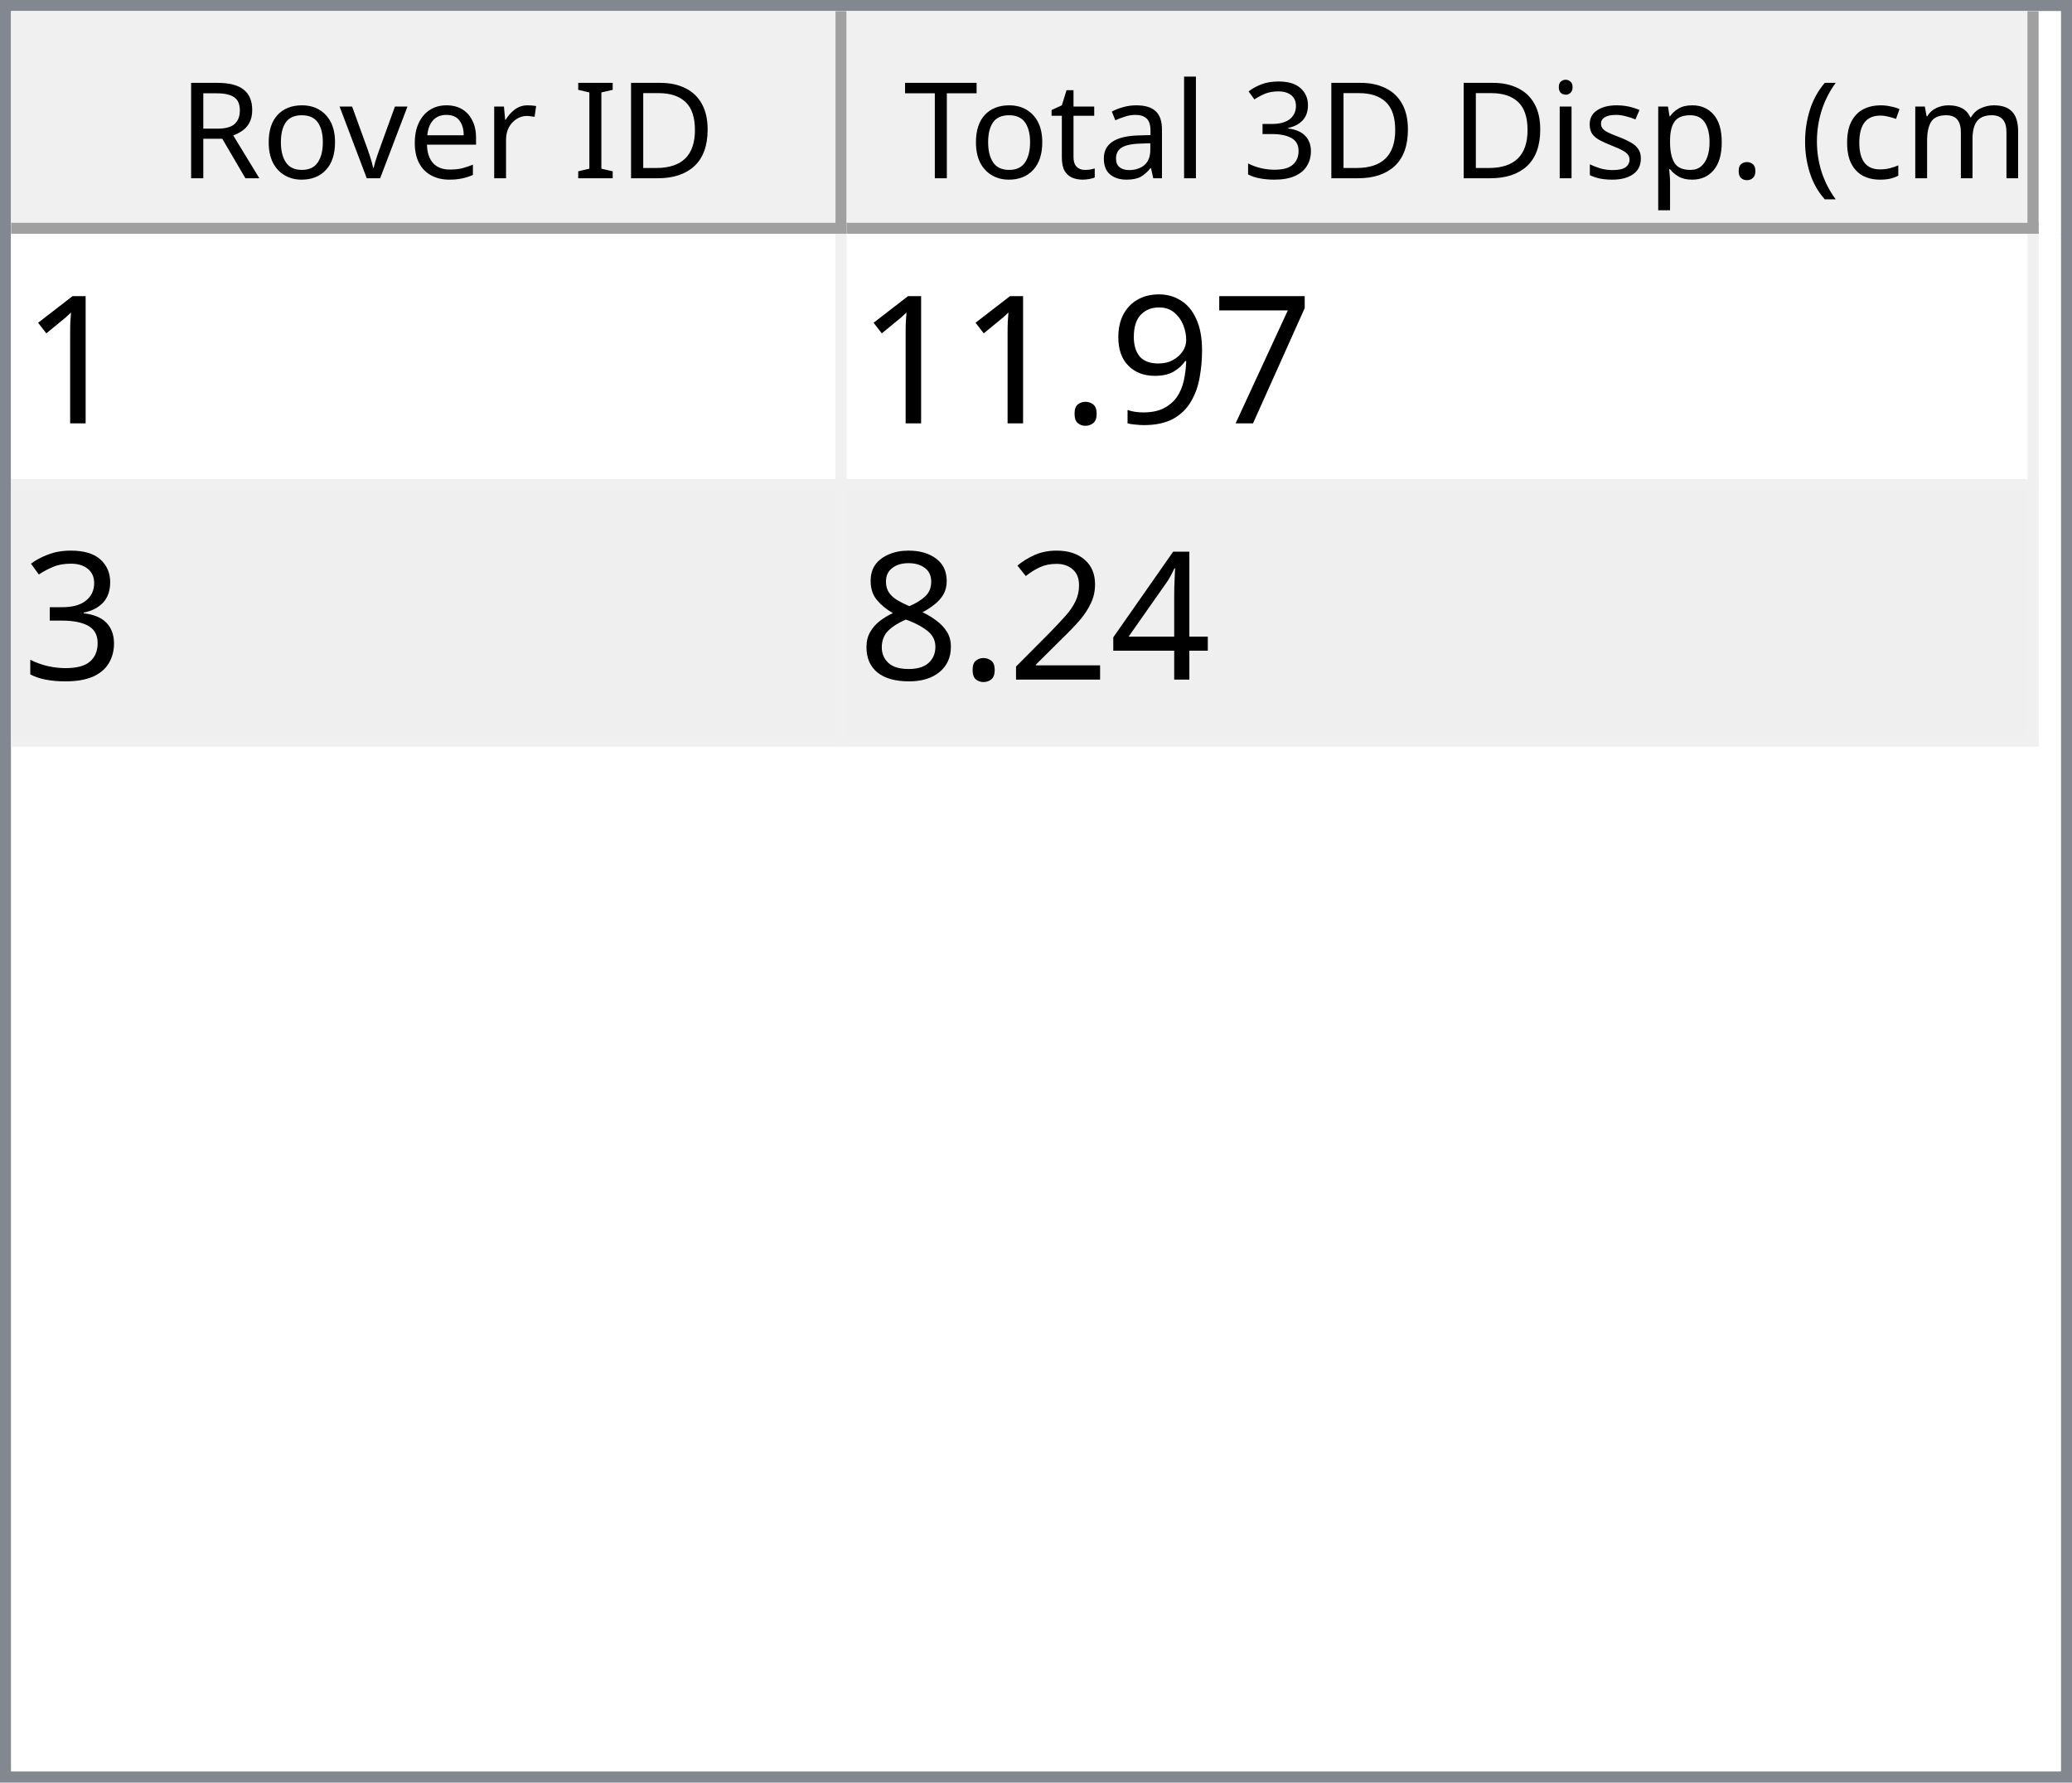
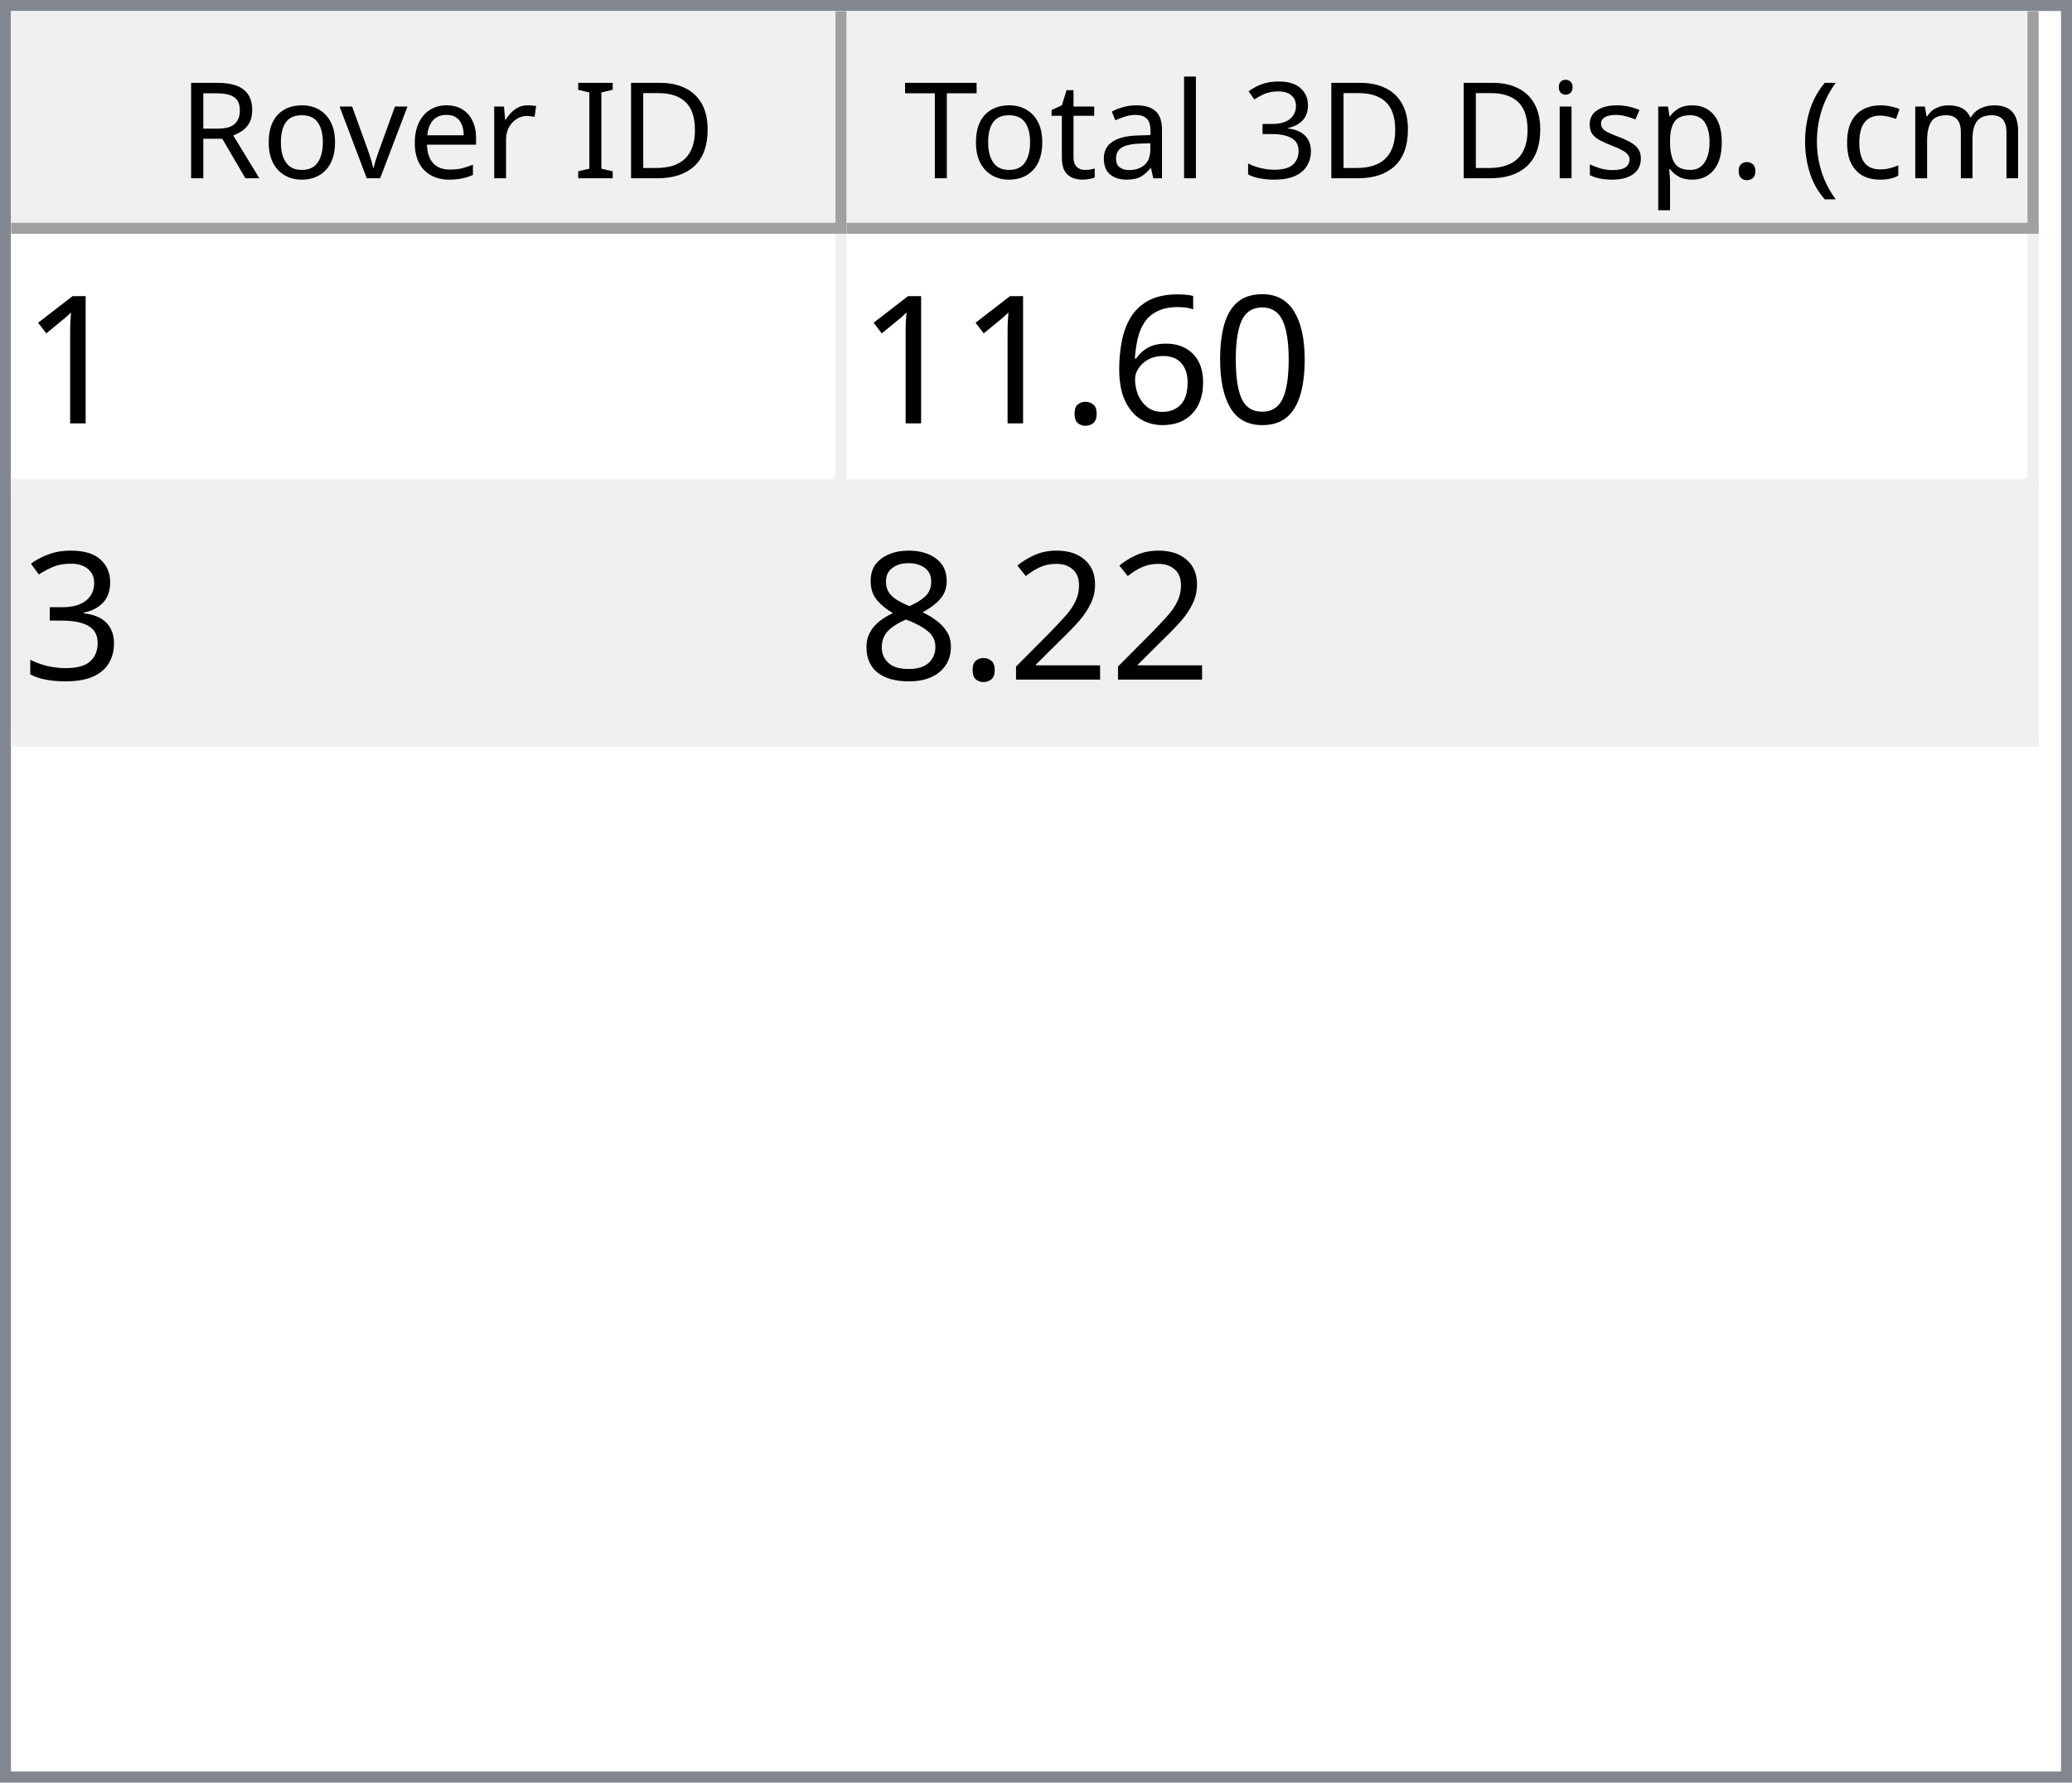
<svg xmlns="http://www.w3.org/2000/svg" style="fill-opacity:1; color-rendering:auto; color-interpolation:auto; text-rendering:auto; stroke:black; stroke-linecap:square; stroke-miterlimit:10; shape-rendering:auto; stroke-opacity:1; fill:black; stroke-dasharray:none; font-weight:normal; stroke-width:1; font-family:'Dialog'; font-style:normal; stroke-linejoin:miter; font-size:12px; stroke-dashoffset:0; image-rendering:auto;" width="186" height="160">
  <defs id="genericDefs" />
  <g>
    <defs id="defs1">
      <clipPath clipPathUnits="userSpaceOnUse" id="clipPath1">
        <path d="M0 0 L186 0 L186 160 L0 160 L0 0 Z" />
      </clipPath>
      <clipPath clipPathUnits="userSpaceOnUse" id="clipPath2">
        <path d="M0 0 L0 160 L186 160 L186 0 Z" />
      </clipPath>
      <clipPath clipPathUnits="userSpaceOnUse" id="clipPath3">
        <path d="M0 0 L0 20 L184 20 L184 0 Z" />
      </clipPath>
      <clipPath clipPathUnits="userSpaceOnUse" id="clipPath4">
        <path d="M0 0 L0 20 L75 20 L75 0 Z" />
      </clipPath>
      <clipPath clipPathUnits="userSpaceOnUse" id="clipPath5">
        <path d="M1 1 L1 19 L74 19 L74 1 Z" />
      </clipPath>
      <clipPath clipPathUnits="userSpaceOnUse" id="clipPath6">
        <path d="M0 0 L0 18 L73 18 L73 0 Z" />
      </clipPath>
      <clipPath clipPathUnits="userSpaceOnUse" id="clipPath7">
        <path d="M-0.5 -0.5 L-0.5 19.5 L74.5 19.5 L74.5 -0.5 Z" />
      </clipPath>
      <clipPath clipPathUnits="userSpaceOnUse" id="clipPath8">
        <path d="M0 0 L0 20 L107 20 L107 0 Z" />
      </clipPath>
      <clipPath clipPathUnits="userSpaceOnUse" id="clipPath9">
        <path d="M1 1 L1 19 L106 19 L106 1 Z" />
      </clipPath>
      <clipPath clipPathUnits="userSpaceOnUse" id="clipPath10">
        <path d="M0 0 L0 18 L105 18 L105 0 Z" />
      </clipPath>
      <clipPath clipPathUnits="userSpaceOnUse" id="clipPath11">
        <path d="M-0.5 -0.5 L-0.5 19.5 L106.5 19.5 L106.5 -0.5 Z" />
      </clipPath>
      <clipPath clipPathUnits="userSpaceOnUse" id="clipPath12">
        <path d="M0 0 L0 138 L184 138 L184 0 Z" />
      </clipPath>
      <clipPath clipPathUnits="userSpaceOnUse" id="clipPath13">
        <path d="M0 0 L0 46 L182 46 L182 0 Z" />
      </clipPath>
      <clipPath clipPathUnits="userSpaceOnUse" id="clipPath14">
        <path d="M-0.5 -0.5 L-0.5 45.5 L181.5 45.5 L181.5 -0.5 Z" />
      </clipPath>
      <clipPath clipPathUnits="userSpaceOnUse" id="clipPath15">
        <path d="M0 0 L0 22 L74 22 L74 0 Z" />
      </clipPath>
      <clipPath clipPathUnits="userSpaceOnUse" id="clipPath16">
        <path d="M0 0 L0 22 L106 22 L106 0 Z" />
      </clipPath>
      <font horiz-adv-x="64.551" id="font1">
        <font-face ascent="107.91" descent="25.098" units-per-em="100" style="font-style:normal; font-family:Segoe UI; font-weight:normal;" />
        <missing-glyph horiz-adv-x="64.551" d="M8.109 0 L8.109 68.266 L56.453 68.266 L56.453 0 L8.109 0 ZM15.328 7.234 L49.219 7.234 L49.219 61.031 L15.328 61.031 L15.328 7.234 Z" />
        <glyph unicode="D" horiz-adv-x="70.117" d="M9.188 0 L9.188 70.016 L28.516 70.016 Q65.531 70.016 65.531 35.891 Q65.531 19.672 55.25 9.836 Q44.969 0 27.734 0 L9.188 0 ZM17.391 62.594 L17.391 7.422 L27.828 7.422 Q41.609 7.422 49.273 14.797 Q56.938 22.172 56.938 35.688 Q56.938 62.594 28.328 62.594 L17.391 62.594 Z" />
        <glyph unicode="I" horiz-adv-x="26.611" d="M17.391 0 L9.188 0 L9.188 70.016 L17.391 70.016 L17.391 0 Z" />
        <glyph unicode=" " horiz-adv-x="27.393" d="" />
        <glyph unicode="r" horiz-adv-x="34.766" d="M34.188 41.891 Q32.078 43.5 28.125 43.5 Q23 43.5 19.555 38.672 Q16.109 33.844 16.109 25.484 L16.109 0 L8.109 0 L8.109 50 L16.109 50 L16.109 39.703 L16.312 39.703 Q18.016 44.969 21.531 47.922 Q25.047 50.875 29.391 50.875 Q32.516 50.875 34.188 50.203 L34.188 41.891 Z" />
        <glyph unicode="e" horiz-adv-x="52.295" d="M48.297 23 L12.984 23 Q13.188 14.656 17.484 10.109 Q21.781 5.562 29.297 5.562 Q37.75 5.562 44.828 11.141 L44.828 3.609 Q38.234 -1.172 27.391 -1.172 Q16.797 -1.172 10.742 5.641 Q4.688 12.453 4.688 24.812 Q4.688 36.469 11.305 43.82 Q17.922 51.172 27.734 51.172 Q37.547 51.172 42.922 44.828 Q48.297 38.484 48.297 27.203 L48.297 23 ZM40.094 29.781 Q40.047 36.719 36.75 40.578 Q33.453 44.438 27.594 44.438 Q21.922 44.438 17.969 40.383 Q14.016 36.328 13.094 29.781 L40.094 29.781 Z" />
        <glyph unicode="v" horiz-adv-x="47.9" d="M47.406 50 L27.484 0 L19.625 0 L0.688 50 L9.469 50 L22.172 13.672 Q23.578 9.672 23.922 6.688 L24.125 6.688 Q24.609 10.453 25.688 13.484 L38.969 50 L47.406 50 Z" />
        <glyph unicode="o" horiz-adv-x="58.594" d="M29 -1.172 Q17.922 -1.172 11.305 5.836 Q4.688 12.844 4.688 24.422 Q4.688 37.016 11.57 44.094 Q18.453 51.172 30.172 51.172 Q41.359 51.172 47.633 44.289 Q53.906 37.406 53.906 25.203 Q53.906 13.234 47.141 6.031 Q40.375 -1.172 29 -1.172 ZM29.594 44.438 Q21.875 44.438 17.383 39.188 Q12.891 33.938 12.891 24.703 Q12.891 15.828 17.43 10.695 Q21.969 5.562 29.594 5.562 Q37.359 5.562 41.531 10.594 Q45.703 15.625 45.703 24.906 Q45.703 34.281 41.531 39.359 Q37.359 44.438 29.594 44.438 Z" />
        <glyph unicode="R" horiz-adv-x="59.814" d="M59.375 0 L49.609 0 L37.891 19.625 Q36.281 22.359 34.766 24.289 Q33.25 26.219 31.664 27.438 Q30.078 28.656 28.25 29.219 Q26.422 29.781 24.125 29.781 L17.391 29.781 L17.391 0 L9.188 0 L9.188 70.016 L30.078 70.016 Q34.672 70.016 38.555 68.867 Q42.438 67.719 45.289 65.375 Q48.141 63.031 49.758 59.547 Q51.375 56.062 51.375 51.375 Q51.375 47.703 50.273 44.656 Q49.172 41.609 47.148 39.211 Q45.125 36.812 42.266 35.133 Q39.406 33.453 35.844 32.516 L35.844 32.328 Q37.594 31.547 38.891 30.547 Q40.188 29.547 41.359 28.18 Q42.531 26.812 43.68 25.078 Q44.828 23.344 46.234 21.047 L59.375 0 ZM17.391 62.594 L17.391 37.203 L28.516 37.203 Q31.594 37.203 34.203 38.133 Q36.812 39.062 38.719 40.797 Q40.625 42.531 41.703 45.047 Q42.781 47.562 42.781 50.688 Q42.781 56.297 39.141 59.445 Q35.5 62.594 28.609 62.594 L17.391 62.594 Z" />
        <glyph unicode=")" horiz-adv-x="30.176" d="M8.297 -15.922 L1.172 -15.922 Q16.406 2.344 16.406 26.812 Q16.406 51.469 1.078 70.016 L8.297 70.016 Q23.531 52.156 23.531 26.703 Q23.531 1.375 8.297 -15.922 Z" />
        <glyph unicode="m" horiz-adv-x="86.133" d="M79.109 0 L71.094 0 L71.094 28.719 Q71.094 37.016 68.531 40.727 Q65.969 44.438 59.906 44.438 Q54.781 44.438 51.195 39.75 Q47.609 35.062 47.609 28.516 L47.609 0 L39.594 0 L39.594 29.688 Q39.594 44.438 28.219 44.438 Q22.953 44.438 19.531 40.016 Q16.109 35.594 16.109 28.516 L16.109 0 L8.109 0 L8.109 50 L16.109 50 L16.109 42.094 L16.312 42.094 Q21.625 51.172 31.844 51.172 Q36.969 51.172 40.773 48.312 Q44.578 45.453 46 40.828 Q51.562 51.172 62.594 51.172 Q79.109 51.172 79.109 30.812 L79.109 0 Z" />
        <glyph unicode="c" horiz-adv-x="46.191" d="M42.188 2.297 Q36.422 -1.172 28.516 -1.172 Q17.828 -1.172 11.258 5.789 Q4.688 12.75 4.688 23.828 Q4.688 36.188 11.766 43.68 Q18.844 51.172 30.672 51.172 Q37.25 51.172 42.281 48.734 L42.281 40.531 Q36.719 44.438 30.375 44.438 Q22.703 44.438 17.797 38.945 Q12.891 33.453 12.891 24.516 Q12.891 15.719 17.508 10.641 Q22.125 5.562 29.891 5.562 Q36.422 5.562 42.188 9.906 L42.188 2.297 Z" />
        <glyph unicode="(" horiz-adv-x="30.176" d="M29.109 -15.922 L21.969 -15.922 Q6.844 1.375 6.844 26.703 Q6.844 52.156 21.969 70.016 L29.203 70.016 Q13.875 51.469 13.875 26.812 Q13.875 2.344 29.109 -15.922 Z" />
        <glyph unicode="." horiz-adv-x="21.68" d="M10.891 -1.078 Q8.641 -1.078 7.055 0.539 Q5.469 2.156 5.469 4.391 Q5.469 6.641 7.055 8.273 Q8.641 9.906 10.891 9.906 Q13.188 9.906 14.797 8.273 Q16.406 6.641 16.406 4.391 Q16.406 2.156 14.797 0.539 Q13.188 -1.078 10.891 -1.078 Z" />
        <glyph unicode="p" horiz-adv-x="58.789" d="M16.312 7.234 L16.109 7.234 L16.109 -23 L8.109 -23 L8.109 50 L16.109 50 L16.109 41.219 L16.312 41.219 Q22.219 51.172 33.594 51.172 Q43.266 51.172 48.688 44.461 Q54.109 37.75 54.109 26.469 Q54.109 13.922 48 6.375 Q41.891 -1.172 31.297 -1.172 Q21.578 -1.172 16.312 7.234 ZM16.109 27.391 L16.109 20.406 Q16.109 14.203 20.141 9.883 Q24.172 5.562 30.375 5.562 Q37.641 5.562 41.773 11.133 Q45.906 16.703 45.906 26.609 Q45.906 34.969 42.047 39.703 Q38.188 44.438 31.594 44.438 Q24.609 44.438 20.359 39.578 Q16.109 34.719 16.109 27.391 Z" />
        <glyph unicode="s" horiz-adv-x="42.432" d="M5.078 1.812 L5.078 10.406 Q11.625 5.562 19.484 5.562 Q30.031 5.562 30.031 12.594 Q30.031 14.594 29.125 15.992 Q28.219 17.391 26.68 18.461 Q25.141 19.531 23.07 20.383 Q21 21.234 18.609 22.172 Q15.281 23.484 12.766 24.828 Q10.25 26.172 8.57 27.859 Q6.891 29.547 6.031 31.695 Q5.172 33.844 5.172 36.719 Q5.172 40.234 6.789 42.945 Q8.406 45.656 11.086 47.484 Q13.766 49.312 17.211 50.242 Q20.656 51.172 24.312 51.172 Q30.812 51.172 35.938 48.922 L35.938 40.828 Q30.422 44.438 23.25 44.438 Q21 44.438 19.195 43.922 Q17.391 43.406 16.094 42.477 Q14.797 41.547 14.086 40.258 Q13.375 38.969 13.375 37.406 Q13.375 35.453 14.086 34.133 Q14.797 32.812 16.164 31.789 Q17.531 30.766 19.484 29.938 Q21.438 29.109 23.922 28.125 Q27.25 26.859 29.883 25.516 Q32.516 24.172 34.375 22.484 Q36.234 20.797 37.234 18.602 Q38.234 16.406 38.234 13.375 Q38.234 9.672 36.602 6.938 Q34.969 4.203 32.234 2.398 Q29.5 0.594 25.93 -0.289 Q22.359 -1.172 18.453 -1.172 Q10.75 -1.172 5.078 1.812 Z" />
        <glyph unicode="i" horiz-adv-x="24.219" d="M12.203 62.703 Q10.062 62.703 8.547 64.164 Q7.031 65.625 7.031 67.875 Q7.031 70.125 8.547 71.609 Q10.062 73.094 12.203 73.094 Q14.406 73.094 15.945 71.609 Q17.484 70.125 17.484 67.875 Q17.484 65.719 15.945 64.211 Q14.406 62.703 12.203 62.703 ZM16.109 0 L8.109 0 L8.109 50 L16.109 50 L16.109 0 Z" />
        <glyph unicode="3" horiz-adv-x="53.906" d="M46.531 19.828 Q46.531 15.094 44.75 11.211 Q42.969 7.328 39.719 4.57 Q36.469 1.812 31.93 0.297 Q27.391 -1.219 21.922 -1.219 Q11.922 -1.219 6 2.594 L6 11.188 Q13.094 5.609 22.219 5.609 Q25.875 5.609 28.828 6.539 Q31.781 7.469 33.906 9.227 Q36.031 10.984 37.18 13.477 Q38.328 15.969 38.328 19.094 Q38.328 32.812 18.797 32.812 L12.984 32.812 L12.984 39.594 L18.5 39.594 Q35.797 39.594 35.797 52.484 Q35.797 64.406 22.609 64.406 Q15.188 64.406 8.688 59.422 L8.688 67.188 Q15.375 71.188 24.609 71.188 Q29 71.188 32.57 69.969 Q36.141 68.75 38.68 66.555 Q41.219 64.359 42.609 61.281 Q44 58.203 44 54.5 Q44 40.672 30.031 36.719 L30.031 36.531 Q33.594 36.141 36.625 34.797 Q39.656 33.453 41.852 31.305 Q44.047 29.156 45.289 26.25 Q46.531 23.344 46.531 19.828 Z" />
        <glyph unicode="l" horiz-adv-x="24.219" d="M16.109 0 L8.109 0 L8.109 74.031 L16.109 74.031 L16.109 0 Z" />
        <glyph unicode="a" horiz-adv-x="50.879" d="M43.891 0 L35.891 0 L35.891 7.812 L35.688 7.812 Q30.469 -1.172 20.312 -1.172 Q12.844 -1.172 8.617 2.781 Q4.391 6.734 4.391 13.281 Q4.391 27.297 20.906 29.594 L35.891 31.688 Q35.891 44.438 25.594 44.438 Q16.547 44.438 9.281 38.281 L9.281 46.484 Q16.656 51.172 26.266 51.172 Q43.891 51.172 43.891 32.516 L43.891 0 ZM35.891 25.297 L23.828 23.641 Q18.266 22.859 15.43 20.875 Q12.594 18.891 12.594 13.875 Q12.594 10.203 15.211 7.883 Q17.828 5.562 22.172 5.562 Q28.125 5.562 32.008 9.742 Q35.891 13.922 35.891 20.312 L35.891 25.297 Z" />
        <glyph unicode="t" horiz-adv-x="33.887" d="M31.297 0.484 Q28.469 -1.078 23.828 -1.078 Q10.688 -1.078 10.688 13.578 L10.688 43.172 L2.094 43.172 L2.094 50 L10.688 50 L10.688 62.203 L18.703 64.797 L18.703 50 L31.297 50 L31.297 43.172 L18.703 43.172 L18.703 14.984 Q18.703 9.969 20.414 7.82 Q22.125 5.672 26.078 5.672 Q29.109 5.672 31.297 7.328 L31.297 0.484 Z" />
        <glyph unicode="T" horiz-adv-x="52.393" d="M50.594 62.594 L30.375 62.594 L30.375 0 L22.172 0 L22.172 62.594 L2 62.594 L2 70.016 L50.594 70.016 L50.594 62.594 Z" />
      </font>
      <font horiz-adv-x="75.0" id="font2">
        <font-face ascent="100.537" descent="21.973" units-per-em="100" style="font-style:normal; font-family:sans-serif; font-weight:normal;" />
        <missing-glyph horiz-adv-x="75.0" d="M12.5 0 L12.5 62.5 L62.5 62.5 L62.5 0 L12.5 0 ZM14.062 1.562 L60.938 1.562 L60.938 60.938 L14.062 60.938 L14.062 1.562 Z" />
        <glyph unicode="1" horiz-adv-x="55.615" d="M37.25 0 L28.469 0 L28.469 56 Q25.297 52.984 20.141 49.953 Q14.984 46.922 10.891 45.406 L10.891 53.906 Q18.266 57.375 23.781 62.305 Q29.297 67.234 31.594 71.875 L37.25 71.875 L37.25 0 Z" />
-         <glyph unicode="7" horiz-adv-x="55.615" d="M4.734 62.203 L4.734 70.656 L51.078 70.656 L51.078 63.812 Q44.234 56.547 37.523 44.484 Q30.812 32.422 27.156 19.672 Q24.516 10.688 23.781 0 L14.75 0 Q14.891 8.453 18.062 20.414 Q21.234 32.375 27.172 43.484 Q33.109 54.594 39.797 62.203 L4.734 62.203 Z" />
-         <glyph unicode="9" horiz-adv-x="55.615" d="M5.469 16.547 L13.922 17.328 Q14.984 11.375 18.016 8.688 Q21.047 6 25.781 6 Q29.828 6 32.883 7.859 Q35.938 9.719 37.891 12.82 Q39.844 15.922 41.164 21.195 Q42.484 26.469 42.484 31.938 Q42.484 32.516 42.438 33.688 Q39.797 29.5 35.234 26.883 Q30.672 24.266 25.344 24.266 Q16.453 24.266 10.305 30.711 Q4.156 37.156 4.156 47.703 Q4.156 58.594 10.578 65.234 Q17 71.875 26.656 71.875 Q33.641 71.875 39.43 68.117 Q45.219 64.359 48.219 57.398 Q51.219 50.438 51.219 37.25 Q51.219 23.531 48.242 15.406 Q45.266 7.281 39.383 3.031 Q33.5 -1.219 25.594 -1.219 Q17.188 -1.219 11.867 3.445 Q6.547 8.109 5.469 16.547 ZM41.453 48.141 Q41.453 55.719 37.43 60.156 Q33.406 64.594 27.734 64.594 Q21.875 64.594 17.531 59.812 Q13.188 55.031 13.188 47.406 Q13.188 40.578 17.312 36.305 Q21.438 32.031 27.484 32.031 Q33.594 32.031 37.523 36.305 Q41.453 40.578 41.453 48.141 Z" />
+         <glyph unicode="0" horiz-adv-x="55.615" d="M4.156 35.297 Q4.156 48 6.766 55.742 Q9.375 63.484 14.523 67.68 Q19.672 71.875 27.484 71.875 Q33.25 71.875 37.594 69.555 Q41.938 67.234 44.773 62.867 Q47.609 58.5 49.219 52.227 Q50.828 45.953 50.828 35.297 Q50.828 22.703 48.242 14.969 Q45.656 7.234 40.508 3.008 Q35.359 -1.219 27.484 -1.219 Q17.141 -1.219 11.234 6.203 Q4.156 15.141 4.156 35.297 ZM13.188 35.297 Q13.188 17.672 17.312 11.836 Q21.438 6 27.484 6 Q33.547 6 37.672 11.859 Q41.797 17.719 41.797 35.297 Q41.797 52.984 37.672 58.789 Q33.547 64.594 27.391 64.594 Q21.344 64.594 17.719 59.469 Q13.188 52.938 13.188 35.297 Z" />
+         <glyph unicode="6" horiz-adv-x="55.615" d="M49.75 54.047 L41.016 53.375 Q39.844 58.547 37.703 60.891 Q34.125 64.656 28.906 64.656 Q24.703 64.656 21.531 62.312 Q17.391 59.281 14.992 53.469 Q12.594 47.656 12.5 36.922 Q15.672 41.75 20.266 44.094 Q24.859 46.438 29.891 46.438 Q38.672 46.438 44.852 39.969 Q51.031 33.5 51.031 23.25 Q51.031 16.5 48.125 10.719 Q45.219 4.938 40.141 1.859 Q35.062 -1.219 28.609 -1.219 Q17.625 -1.219 10.695 6.859 Q3.766 14.938 3.766 33.5 Q3.766 54.25 11.422 63.672 Q18.109 71.875 29.438 71.875 Q37.891 71.875 43.289 67.141 Q48.688 62.406 49.75 54.047 ZM13.875 23.188 Q13.875 18.656 15.797 14.508 Q17.719 10.359 21.188 8.18 Q24.656 6 28.469 6 Q34.031 6 38.039 10.492 Q42.047 14.984 42.047 22.703 Q42.047 30.125 38.086 34.398 Q34.125 38.672 28.125 38.672 Q22.172 38.672 18.023 34.398 Q13.875 30.125 13.875 23.188 Z" />
        <glyph unicode="." horiz-adv-x="27.783" d="M9.078 0 L9.078 10.016 L19.094 10.016 L19.094 0 L9.078 0 Z" />
        <glyph unicode="3" horiz-adv-x="55.615" d="M4.203 18.891 L12.984 20.062 Q14.5 12.594 18.141 9.297 Q21.781 6 27 6 Q33.203 6 37.477 10.297 Q41.75 14.594 41.75 20.953 Q41.75 27 37.797 30.93 Q33.844 34.859 27.734 34.859 Q25.25 34.859 21.531 33.891 L22.516 41.609 Q23.391 41.5 23.922 41.5 Q29.547 41.5 34.039 44.43 Q38.531 47.359 38.531 53.469 Q38.531 58.297 35.258 61.477 Q31.984 64.656 26.812 64.656 Q21.688 64.656 18.266 61.43 Q14.844 58.203 13.875 51.766 L5.078 53.328 Q6.688 62.156 12.398 67.016 Q18.109 71.875 26.609 71.875 Q32.469 71.875 37.398 69.359 Q42.328 66.844 44.945 62.5 Q47.562 58.156 47.562 53.266 Q47.562 48.641 45.07 44.828 Q42.578 41.016 37.703 38.766 Q44.047 37.312 47.562 32.695 Q51.078 28.078 51.078 21.141 Q51.078 11.766 44.242 5.25 Q37.406 -1.266 26.953 -1.266 Q17.531 -1.266 11.305 4.352 Q5.078 9.969 4.203 18.891 Z" />
-         <glyph unicode="4" horiz-adv-x="55.615" d="M32.328 0 L32.328 17.141 L1.266 17.141 L1.266 25.203 L33.938 71.578 L41.109 71.578 L41.109 25.203 L50.781 25.203 L50.781 17.141 L41.109 17.141 L41.109 0 L32.328 0 ZM32.328 25.203 L32.328 57.469 L9.906 25.203 L32.328 25.203 Z" />
        <glyph unicode="2" horiz-adv-x="55.615" d="M50.344 8.453 L50.344 0 L3.031 0 Q2.938 3.172 4.047 6.109 Q5.859 10.938 9.836 15.625 Q13.812 20.312 21.344 26.469 Q33.016 36.031 37.117 41.625 Q41.219 47.219 41.219 52.203 Q41.219 57.422 37.477 61.008 Q33.734 64.594 27.734 64.594 Q21.391 64.594 17.578 60.789 Q13.766 56.984 13.719 50.25 L4.688 51.172 Q5.609 61.281 11.664 66.578 Q17.719 71.875 27.938 71.875 Q38.234 71.875 44.242 66.164 Q50.25 60.453 50.25 52 Q50.25 47.703 48.492 43.555 Q46.734 39.406 42.656 34.812 Q38.578 30.219 29.109 22.219 Q21.188 15.578 18.945 13.211 Q16.703 10.844 15.234 8.453 L50.344 8.453 Z" />
        <glyph unicode="8" horiz-adv-x="55.615" d="M17.672 38.812 Q12.203 40.828 9.57 44.539 Q6.938 48.25 6.938 53.422 Q6.938 61.234 12.555 66.555 Q18.172 71.875 27.484 71.875 Q36.859 71.875 42.578 66.43 Q48.297 60.984 48.297 53.172 Q48.297 48.188 45.68 44.508 Q43.062 40.828 37.75 38.812 Q44.344 36.672 47.781 31.883 Q51.219 27.094 51.219 20.453 Q51.219 11.281 44.727 5.031 Q38.234 -1.219 27.641 -1.219 Q17.047 -1.219 10.547 5.055 Q4.047 11.328 4.047 20.703 Q4.047 27.688 7.594 32.398 Q11.141 37.109 17.672 38.812 ZM15.922 53.719 Q15.922 48.641 19.195 45.414 Q22.469 42.188 27.688 42.188 Q32.766 42.188 36.016 45.383 Q39.266 48.578 39.266 53.219 Q39.266 58.062 35.914 61.359 Q32.562 64.656 27.594 64.656 Q22.562 64.656 19.242 61.43 Q15.922 58.203 15.922 53.719 ZM13.094 20.656 Q13.094 16.891 14.875 13.375 Q16.656 9.859 20.172 7.93 Q23.688 6 27.734 6 Q34.031 6 38.133 10.055 Q42.234 14.109 42.234 20.359 Q42.234 26.703 38.016 30.859 Q33.797 35.016 27.438 35.016 Q21.234 35.016 17.164 30.914 Q13.094 26.812 13.094 20.656 Z" />
      </font>
    </defs>
    <g style="fill:white; stroke:white;">
      <rect x="0" y="0" width="186" style="clip-path:url(#clipPath1); stroke:none;" height="160" />
    </g>
    <g style="fill:white; text-rendering:optimizeSpeed; color-rendering:optimizeSpeed; image-rendering:optimizeSpeed; shape-rendering:crispEdges; stroke:white; color-interpolation:sRGB;">
      <rect x="0" width="186" height="160" y="0" style="stroke:none;" />
      <path style="stroke:none;" d="M0 160 L186 160 L186 0 L0 0 Z" />
    </g>
    <g style="fill:rgb(240,240,240); font-family:'Segoe UI'; stroke:rgb(240,240,240);">
      <rect x="0" y="0" width="186" style="clip-path:url(#clipPath2); stroke:none;" height="160" />
    </g>
    <g style="fill:rgb(130,135,144); font-family:'Segoe UI'; stroke:rgb(130,135,144);">
      <path d="M0 0 L186 0 L186 160 L0 160 L0 0 ZM1 1 L185 1 L185 159 L1 159 L1 1 Z" style="fill-rule:evenodd; clip-path:url(#clipPath2); stroke:none;" />
    </g>
    <g style="fill:white; font-family:'Segoe UI'; stroke:white;" transform="translate(1,1)">
      <rect x="0" y="0" width="184" style="clip-path:url(#clipPath3); stroke:none;" height="20" />
    </g>
    <g style="fill:rgb(240,240,240); font-family:'Segoe UI'; stroke:rgb(240,240,240);" transform="translate(1,1)">
      <rect x="0" y="0" width="75" style="clip-path:url(#clipPath4); stroke:none;" height="20" />
    </g>
    <g style="font-family:'Segoe UI';" transform="translate(2,2)">
      <text x="14" xml:space="preserve" y="14" style="clip-path:url(#clipPath6); stroke:none;">Rover ID</text>
    </g>
    <g style="fill:rgb(160,160,160); font-family:'Segoe UI'; stroke:rgb(160,160,160); stroke-linejoin:bevel;" transform="translate(1.5,1.5)">
      <line x1="74" x2="74" y1="0" style="fill:none; clip-path:url(#clipPath7);" y2="19" />
    </g>
    <g style="fill:rgb(160,160,160); font-family:'Segoe UI'; stroke:rgb(160,160,160); stroke-linejoin:bevel;" transform="matrix(1,0,0,1,1,1) translate(0.5,0.5)">
      <line x1="0" x2="74" y1="19" style="fill:none; clip-path:url(#clipPath7);" y2="19" />
    </g>
    <g style="fill:rgb(240,240,240); font-family:'Segoe UI'; stroke:rgb(240,240,240);" transform="translate(76,1)">
      <rect x="0" y="0" width="107" style="clip-path:url(#clipPath8); stroke:none;" height="20" />
    </g>
    <g style="font-family:'Segoe UI';" transform="translate(77,2)">
      <text x="1" xml:space="preserve" y="14" style="clip-path:url(#clipPath10); stroke:none;"> Total 3D Disp. (cm)</text>
    </g>
    <g style="fill:rgb(160,160,160); font-family:'Segoe UI'; stroke:rgb(160,160,160); stroke-linejoin:bevel;" transform="translate(76.5,1.5)">
      <line x1="106" x2="106" y1="0" style="fill:none; clip-path:url(#clipPath11);" y2="19" />
    </g>
    <g style="fill:rgb(160,160,160); font-family:'Segoe UI'; stroke:rgb(160,160,160); stroke-linejoin:bevel;" transform="matrix(1,0,0,1,76,1) translate(0.5,0.5)">
      <line x1="0" x2="106" y1="19" style="fill:none; clip-path:url(#clipPath11);" y2="19" />
    </g>
    <g style="fill:white; font-family:'Segoe UI'; stroke:white;" transform="translate(1,21)">
      <rect x="0" y="0" width="184" style="clip-path:url(#clipPath12); stroke:none;" height="138" />
    </g>
    <g style="fill:rgb(240,240,240); font-size:16px; font-family:sans-serif; stroke:rgb(240,240,240);" transform="translate(1,21)">
      <rect x="0" y="0" width="182" style="clip-path:url(#clipPath13); stroke:none;" height="46" />
      <line transform="translate(0.5,0.5)" x1="0" x2="181" y1="22" style="clip-path:url(#clipPath14); fill:none; stroke-linejoin:bevel;" y2="22" />
    </g>
    <g transform="matrix(1,0,0,1,1,21) translate(0.5,0.5)" style="fill:rgb(240,240,240); font-size:16px; font-family:sans-serif; stroke:rgb(240,240,240); stroke-linejoin:bevel;">
      <line x1="0" x2="181" y1="45" style="fill:none; clip-path:url(#clipPath14);" y2="45" />
    </g>
    <g transform="matrix(1,0,0,1,1,21) translate(0.5,0.5)" style="fill:rgb(240,240,240); font-size:16px; font-family:sans-serif; stroke:rgb(240,240,240); stroke-linejoin:bevel;">
      <line x1="74" x2="74" y1="0" style="fill:none; clip-path:url(#clipPath14);" y2="45" />
    </g>
    <g transform="matrix(1,0,0,1,1,21) translate(0.5,0.5)" style="fill:rgb(240,240,240); font-size:16px; font-family:sans-serif; stroke:rgb(240,240,240); stroke-linejoin:bevel;">
      <line x1="181" x2="181" y1="0" style="fill:none; clip-path:url(#clipPath14);" y2="45" />
    </g>
    <g style="fill:white; font-size:16px; font-family:sans-serif; stroke:white;" transform="matrix(1,0,0,1,1,21)">
      <rect x="0" y="0" width="74" style="clip-path:url(#clipPath15); stroke:none;" height="22" />
      <text x="1" y="17" style="fill:black; clip-path:url(#clipPath15); stroke:none;" xml:space="preserve">1</text>
    </g>
    <g style="fill:white; font-size:16px; font-family:sans-serif; stroke:white;" transform="matrix(1,0,0,1,1,21) translate(75,0)">
      <rect x="0" y="0" width="106" style="clip-path:url(#clipPath16); stroke:none;" height="22" />
-       <text x="1" y="17" style="fill:black; clip-path:url(#clipPath16); stroke:none;" xml:space="preserve">11.97</text>
+       <text x="1" y="17" style="fill:black; clip-path:url(#clipPath16); stroke:none;" xml:space="preserve">11.60</text>
    </g>
    <g style="fill:rgb(239,239,239); font-size:16px; font-family:sans-serif; stroke:rgb(239,239,239);" transform="matrix(1,0,0,1,1,21) translate(0,23)">
      <rect x="0" y="0" width="74" style="clip-path:url(#clipPath15); stroke:none;" height="22" />
      <text x="1" y="17" style="fill:black; clip-path:url(#clipPath15); stroke:none;" xml:space="preserve">3</text>
    </g>
    <g style="fill:rgb(239,239,239); font-size:16px; font-family:sans-serif; stroke:rgb(239,239,239);" transform="matrix(1,0,0,1,1,21) translate(75,23)">
      <rect x="0" y="0" width="106" style="clip-path:url(#clipPath16); stroke:none;" height="22" />
-       <text x="1" y="17" style="fill:black; clip-path:url(#clipPath16); stroke:none;" xml:space="preserve">8.24</text>
+       <text x="1" y="17" style="fill:black; clip-path:url(#clipPath16); stroke:none;" xml:space="preserve">8.22</text>
    </g>
  </g>
</svg>
